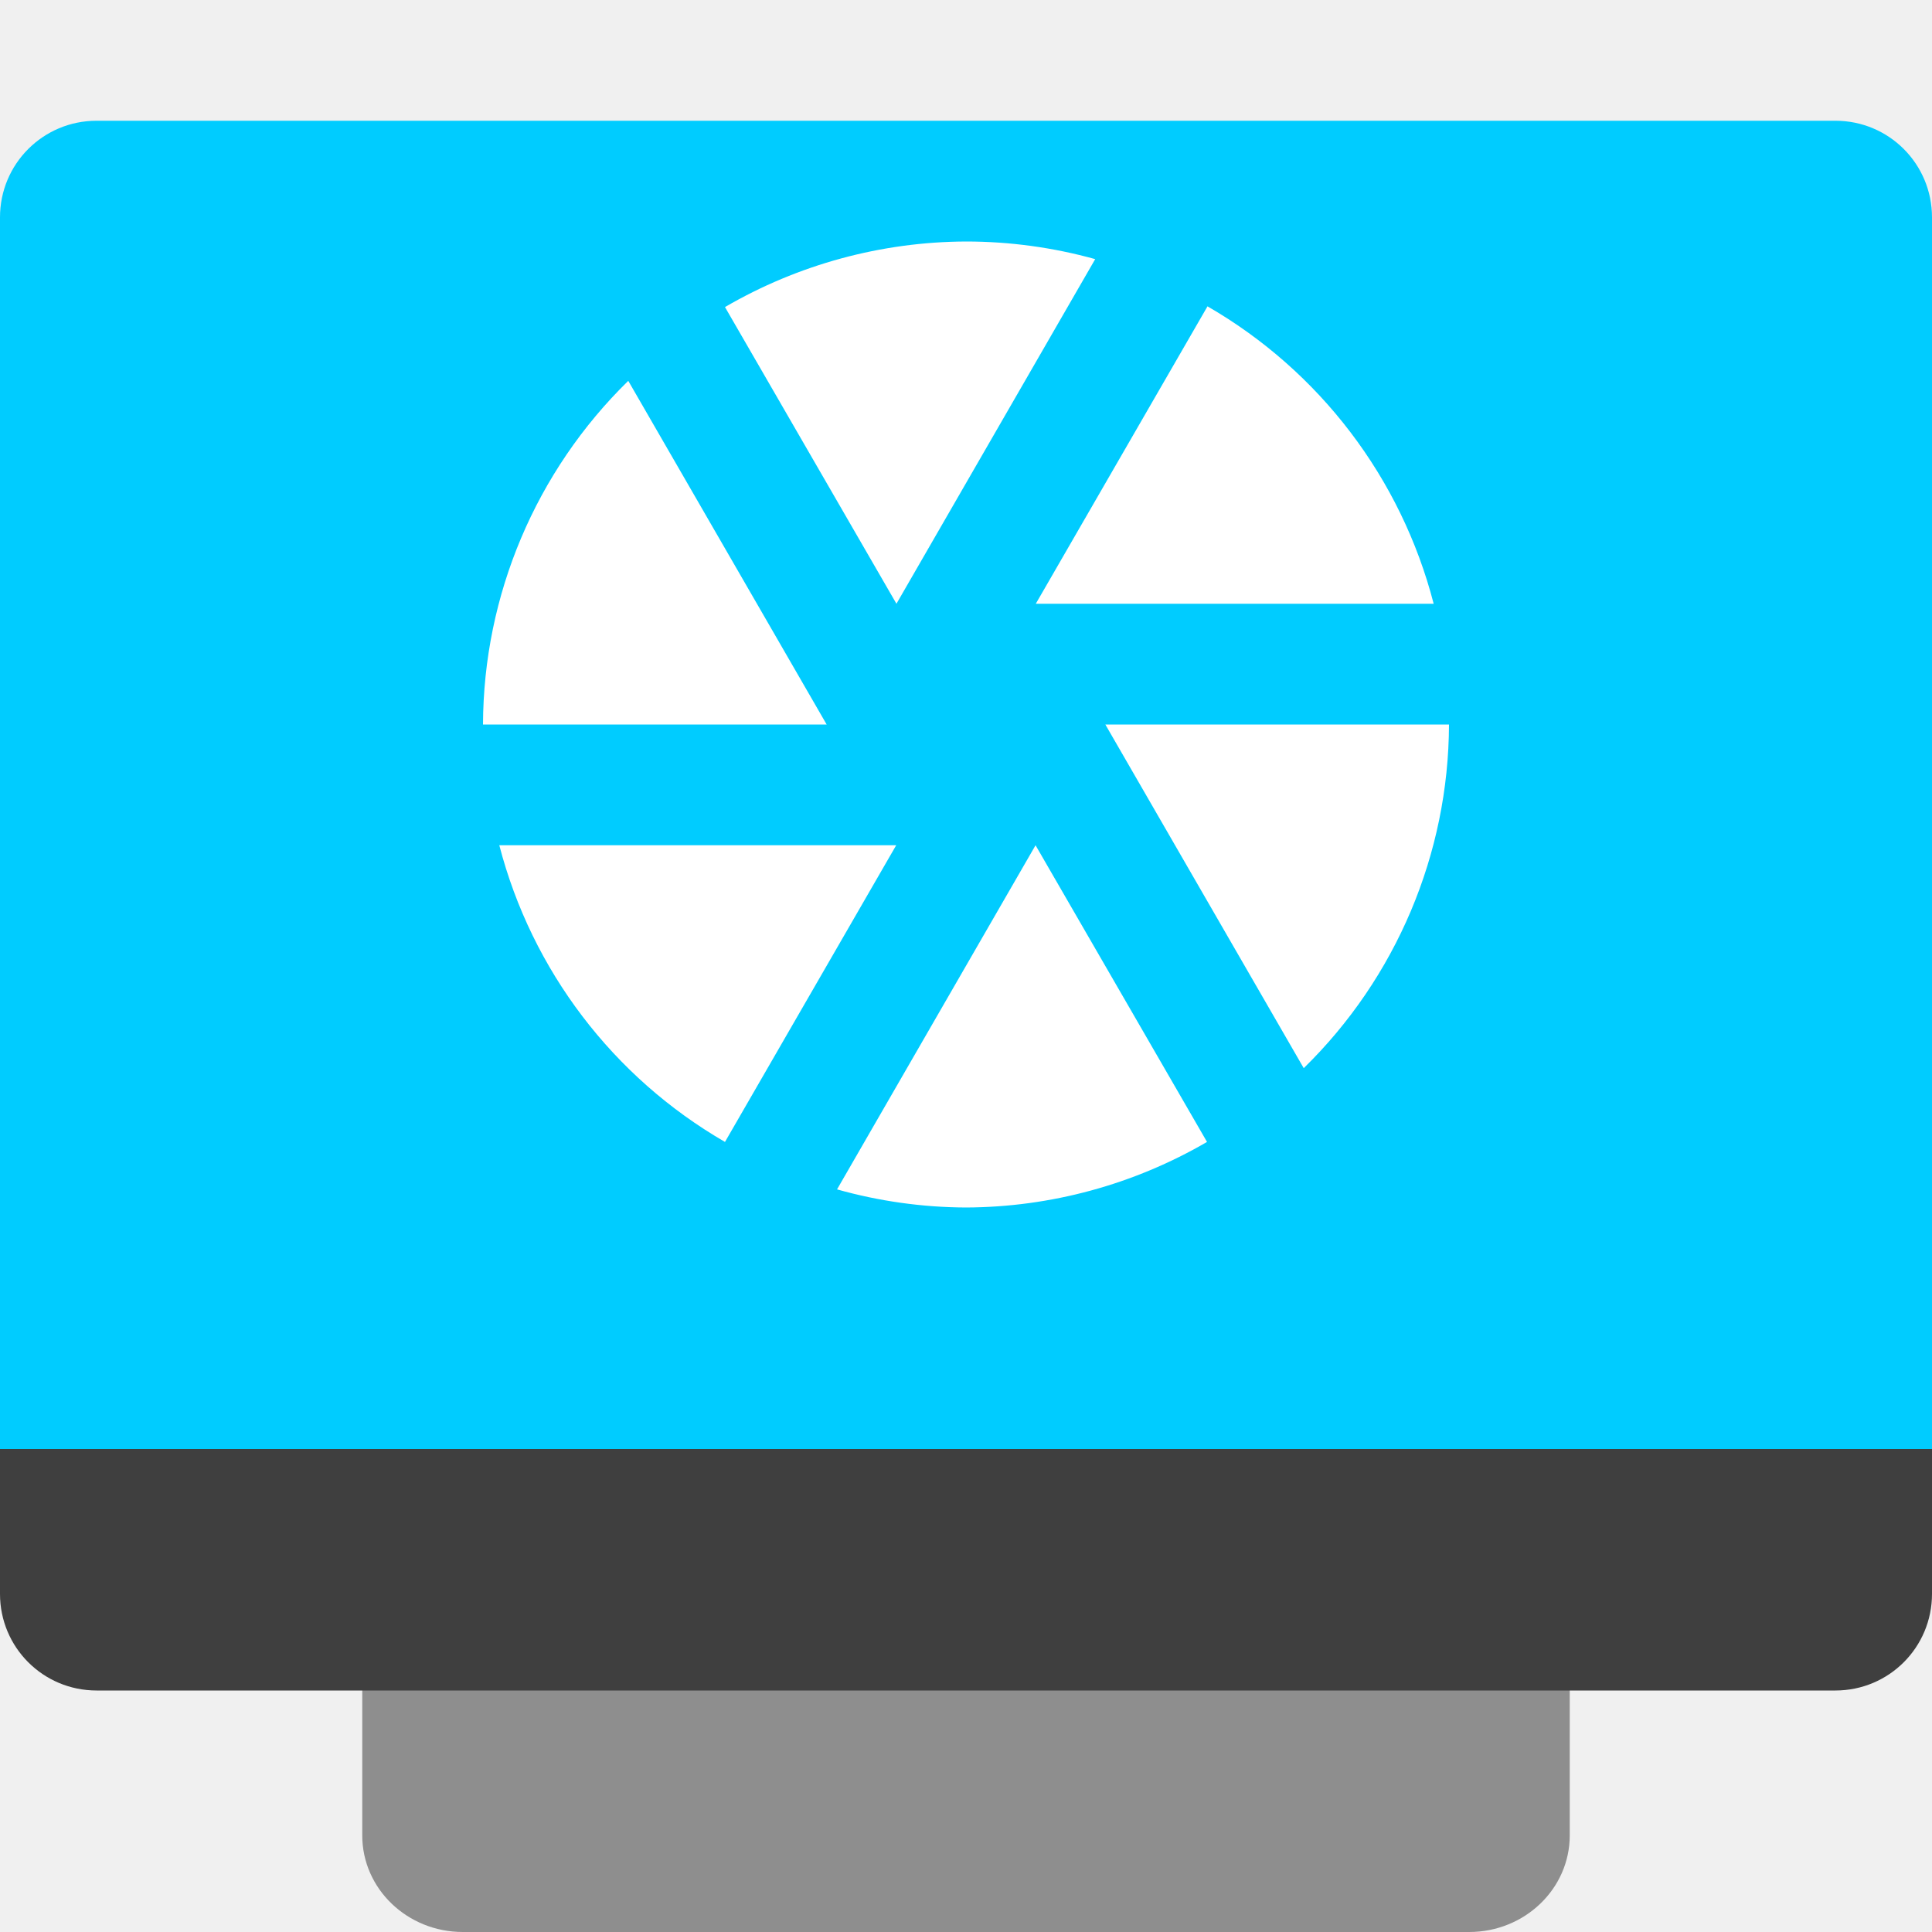
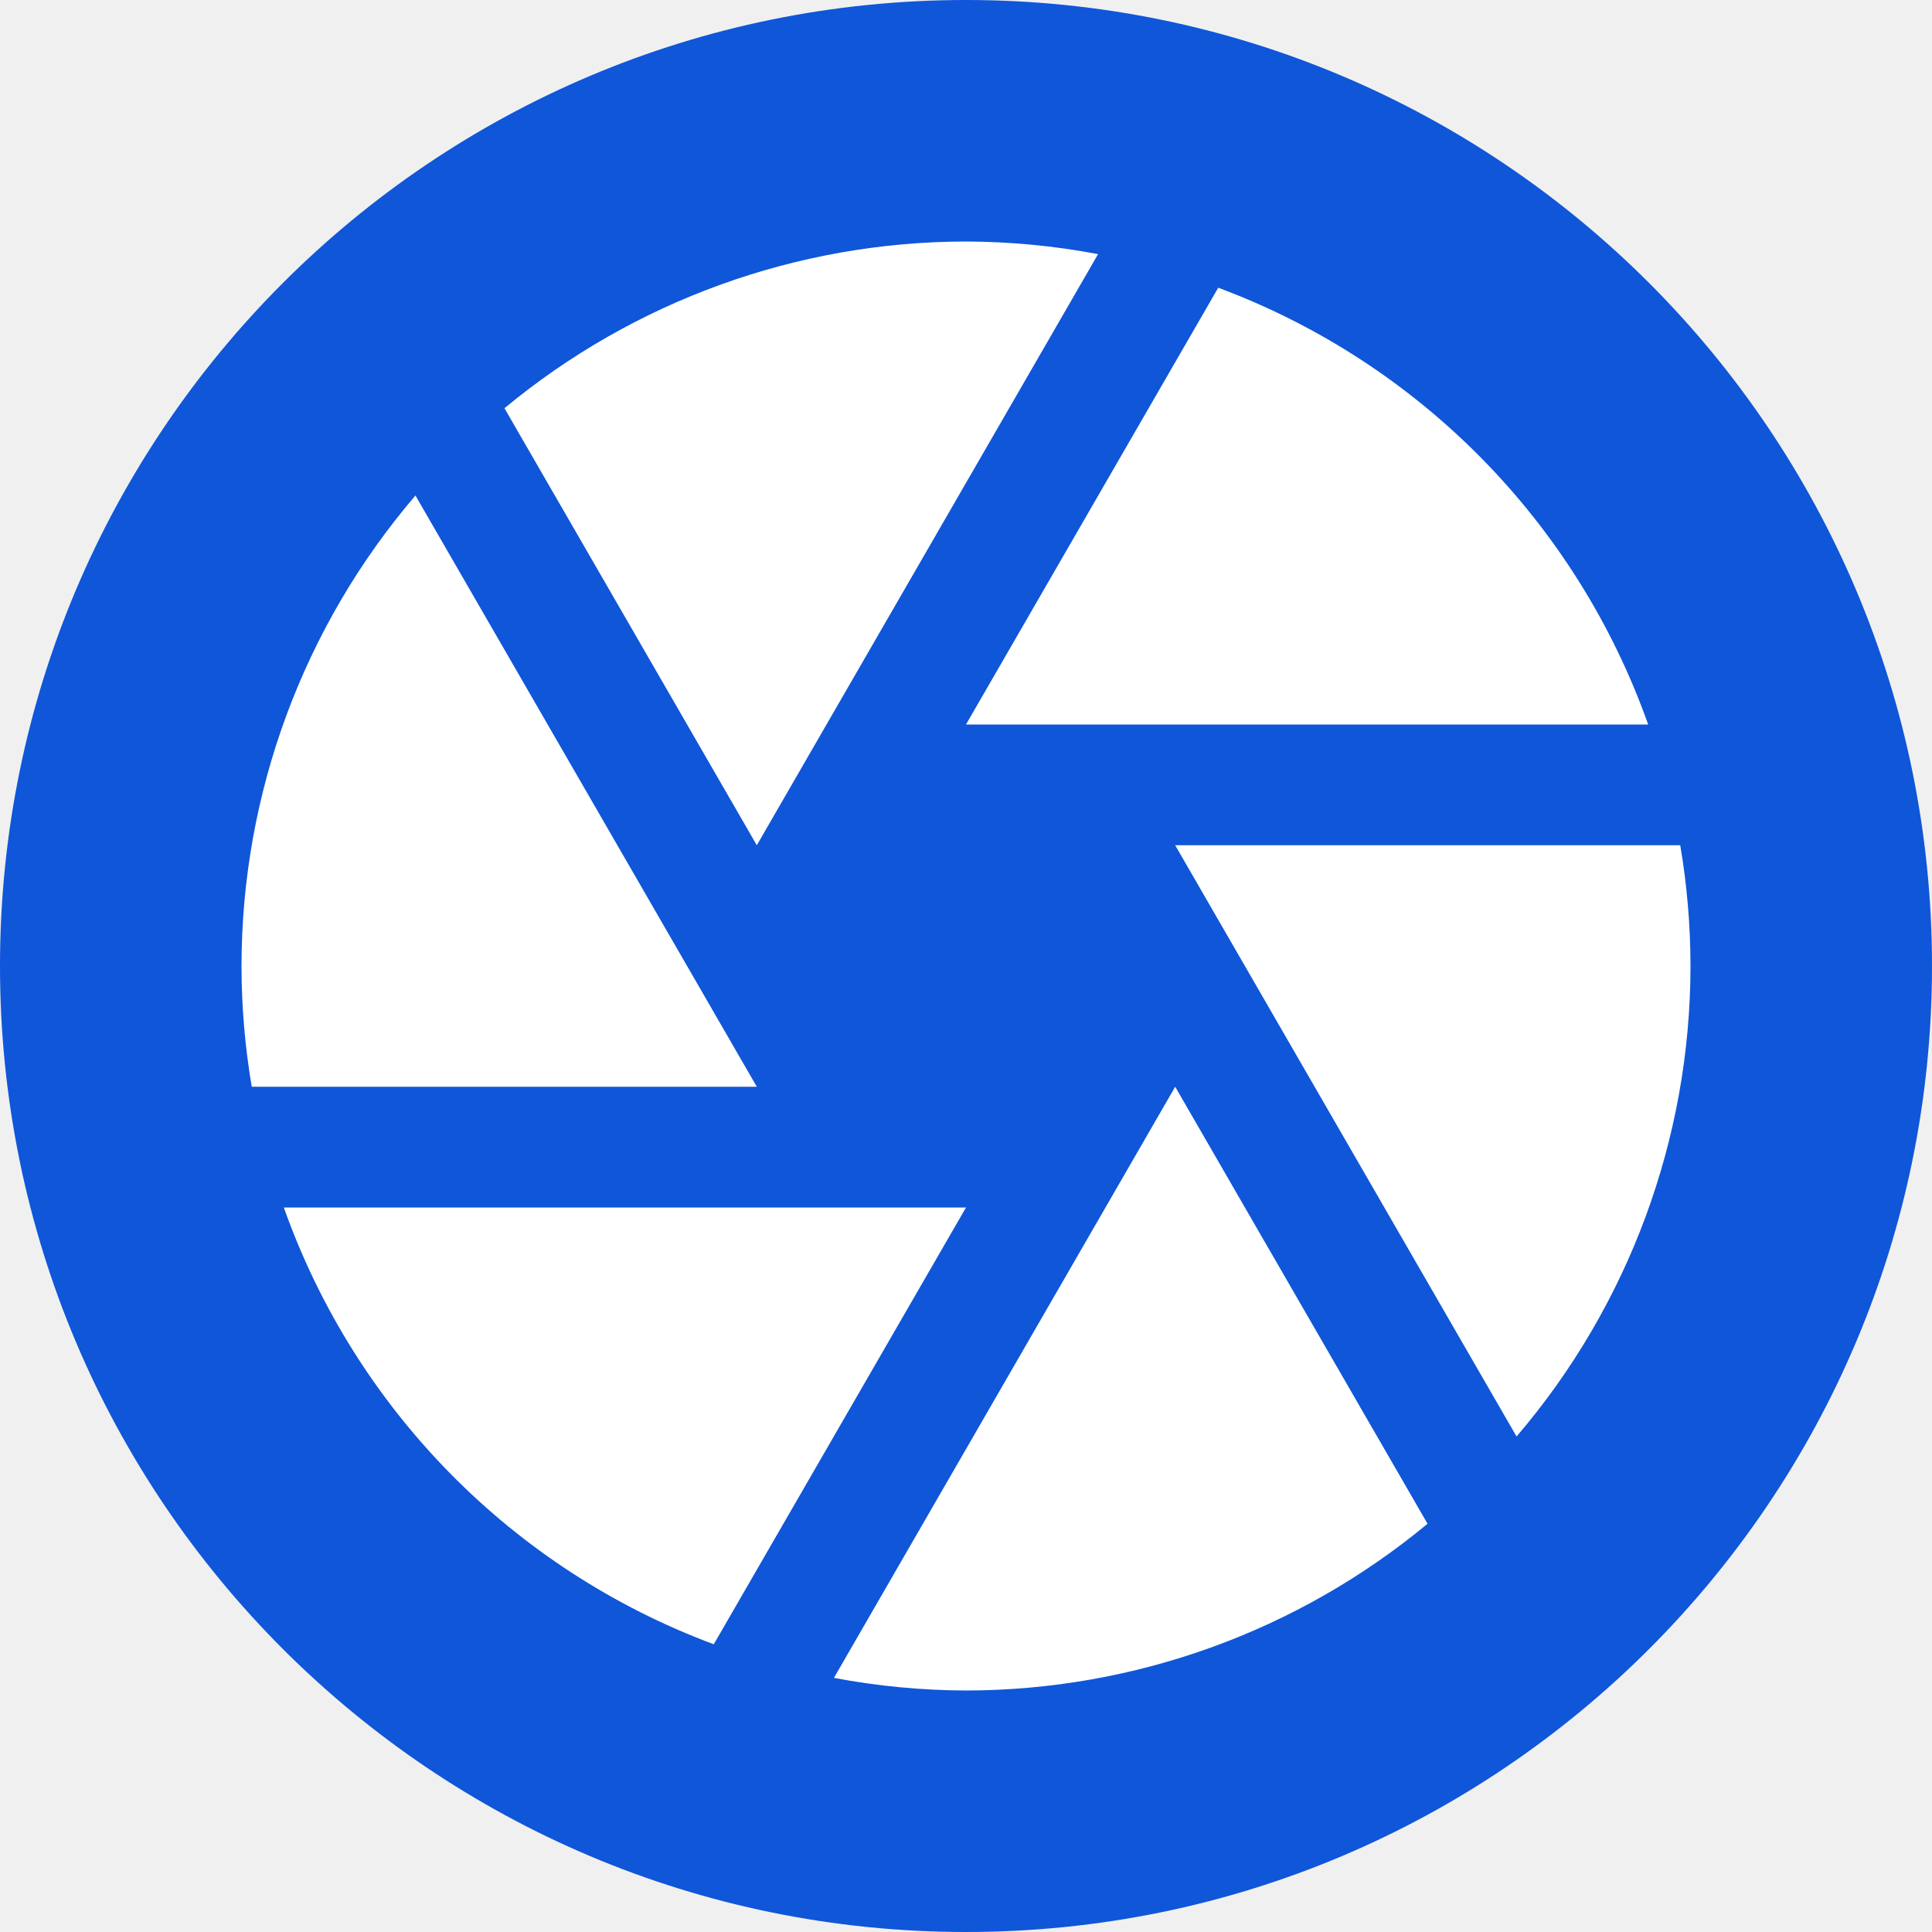
<svg xmlns="http://www.w3.org/2000/svg" width="16" height="16" version="1.1">
-   <rect style="fill:#8e8e8e" width="10" height="12.8" x="3" y="3.2" rx=".833" ry=".8" />
-   <path style="fill:#3f3f3f" d="m 0,12 v 1.2 C 0,13.643 0.357,14 0.8,14 H 15.2 C 15.643,14 16,13.643 16,13.2 V 12 Z" />
-   <path style="fill:#00ccff" d="M 0.8,1 C 0.357,1 0,1.357 0,1.8 V 12 H 16 V 1.8 c 0,-0.443 -0.357,-0.8 -0.8,-0.8 z" />
-   <path style="fill:#ffffff" d="M 8 2 A 4 4 0 0 0 6.004 2.543 L 7.424 5 L 9.07 2.146 A 4 4 0 0 0 8 2 z M 10 2.537 L 8.578 5 L 11.873 5 A 4 4 0 0 0 10 2.537 z M 5.203 3.154 A 4 4 0 0 0 4 6 L 6.846 6 L 5.203 3.154 z M 9.154 6 L 10.797 8.846 A 4 4 0 0 0 12 6 L 9.154 6 z M 4.135 7 A 4 4 0 0 0 6.004 9.457 L 7.422 7 L 4.135 7 z M 8.576 7 L 6.932 9.85 A 4 4 0 0 0 8 10 A 4 4 0 0 0 9.996 9.457 L 8.576 7 z" />
+   <circle cx="8" cy="8" r="8" style="fill:#0f56d9" />
+   <g transform="matrix(.5650496 0 0 .5759996 -18.55733 -18.64847)">
+     <g transform="matrix(.1318578 0 0 .1318578 -1.886675 -.68088)">
+       <path d="m370.753 277.033c-18.736 0.021-36.877 6.451-51.301 18.181l28.049 47.652 37.932-64.457c-4.84-0.898-9.754-1.359-14.68-1.376zm28.036 5.04-28.036 47.626h75.825c-7.963-22.029-25.462-39.467-47.789-47.626zm-89.233 22.656c-12.466 14.297-19.322 32.489-19.333 51.303 5e-3 4.412 0.386 8.817 1.14 13.167h56.138zm84.449 38.137 37.945 64.47c12.466-14.297 19.322-32.489 19.333-51.303-5e-3 -4.412-0.386-8.817-1.14-13.167zm0 26.333-37.932 64.457c4.84 0.898 9.754 1.359 14.68 1.376 18.736-0.022 36.877-6.451 51.301-18.181zm-99.077 13.167c7.963 22.029 25.462 39.467 47.789 47.626l28.036-47.626z" style="fill:#ffffff" />
+     </g>
+   </g>
</svg>
